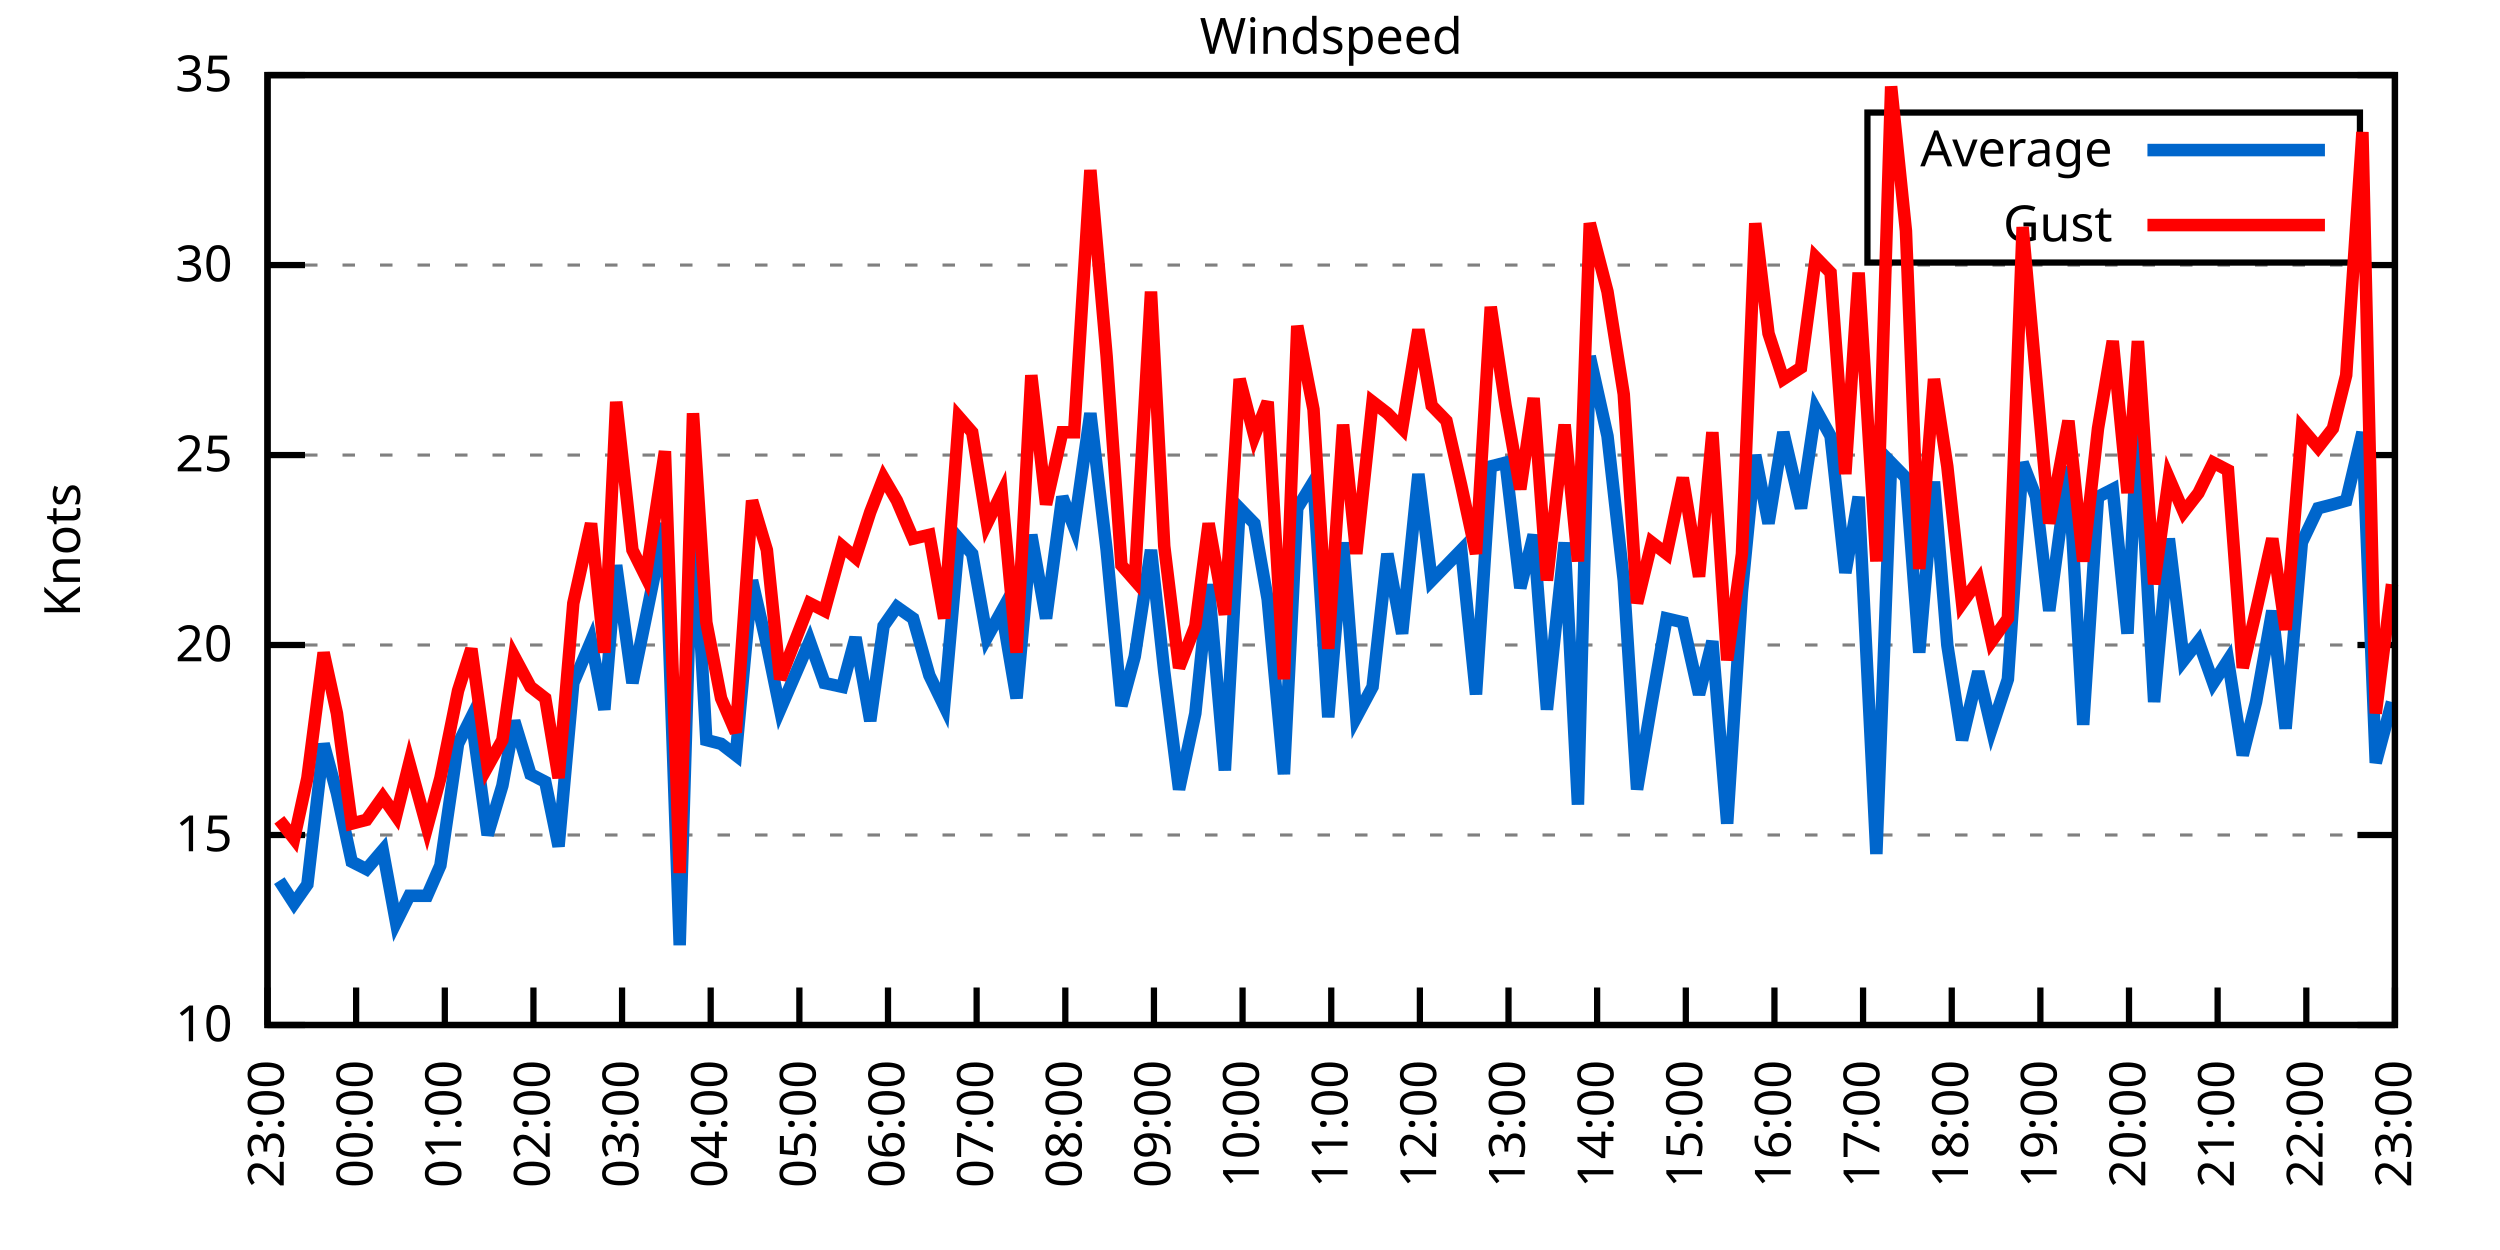
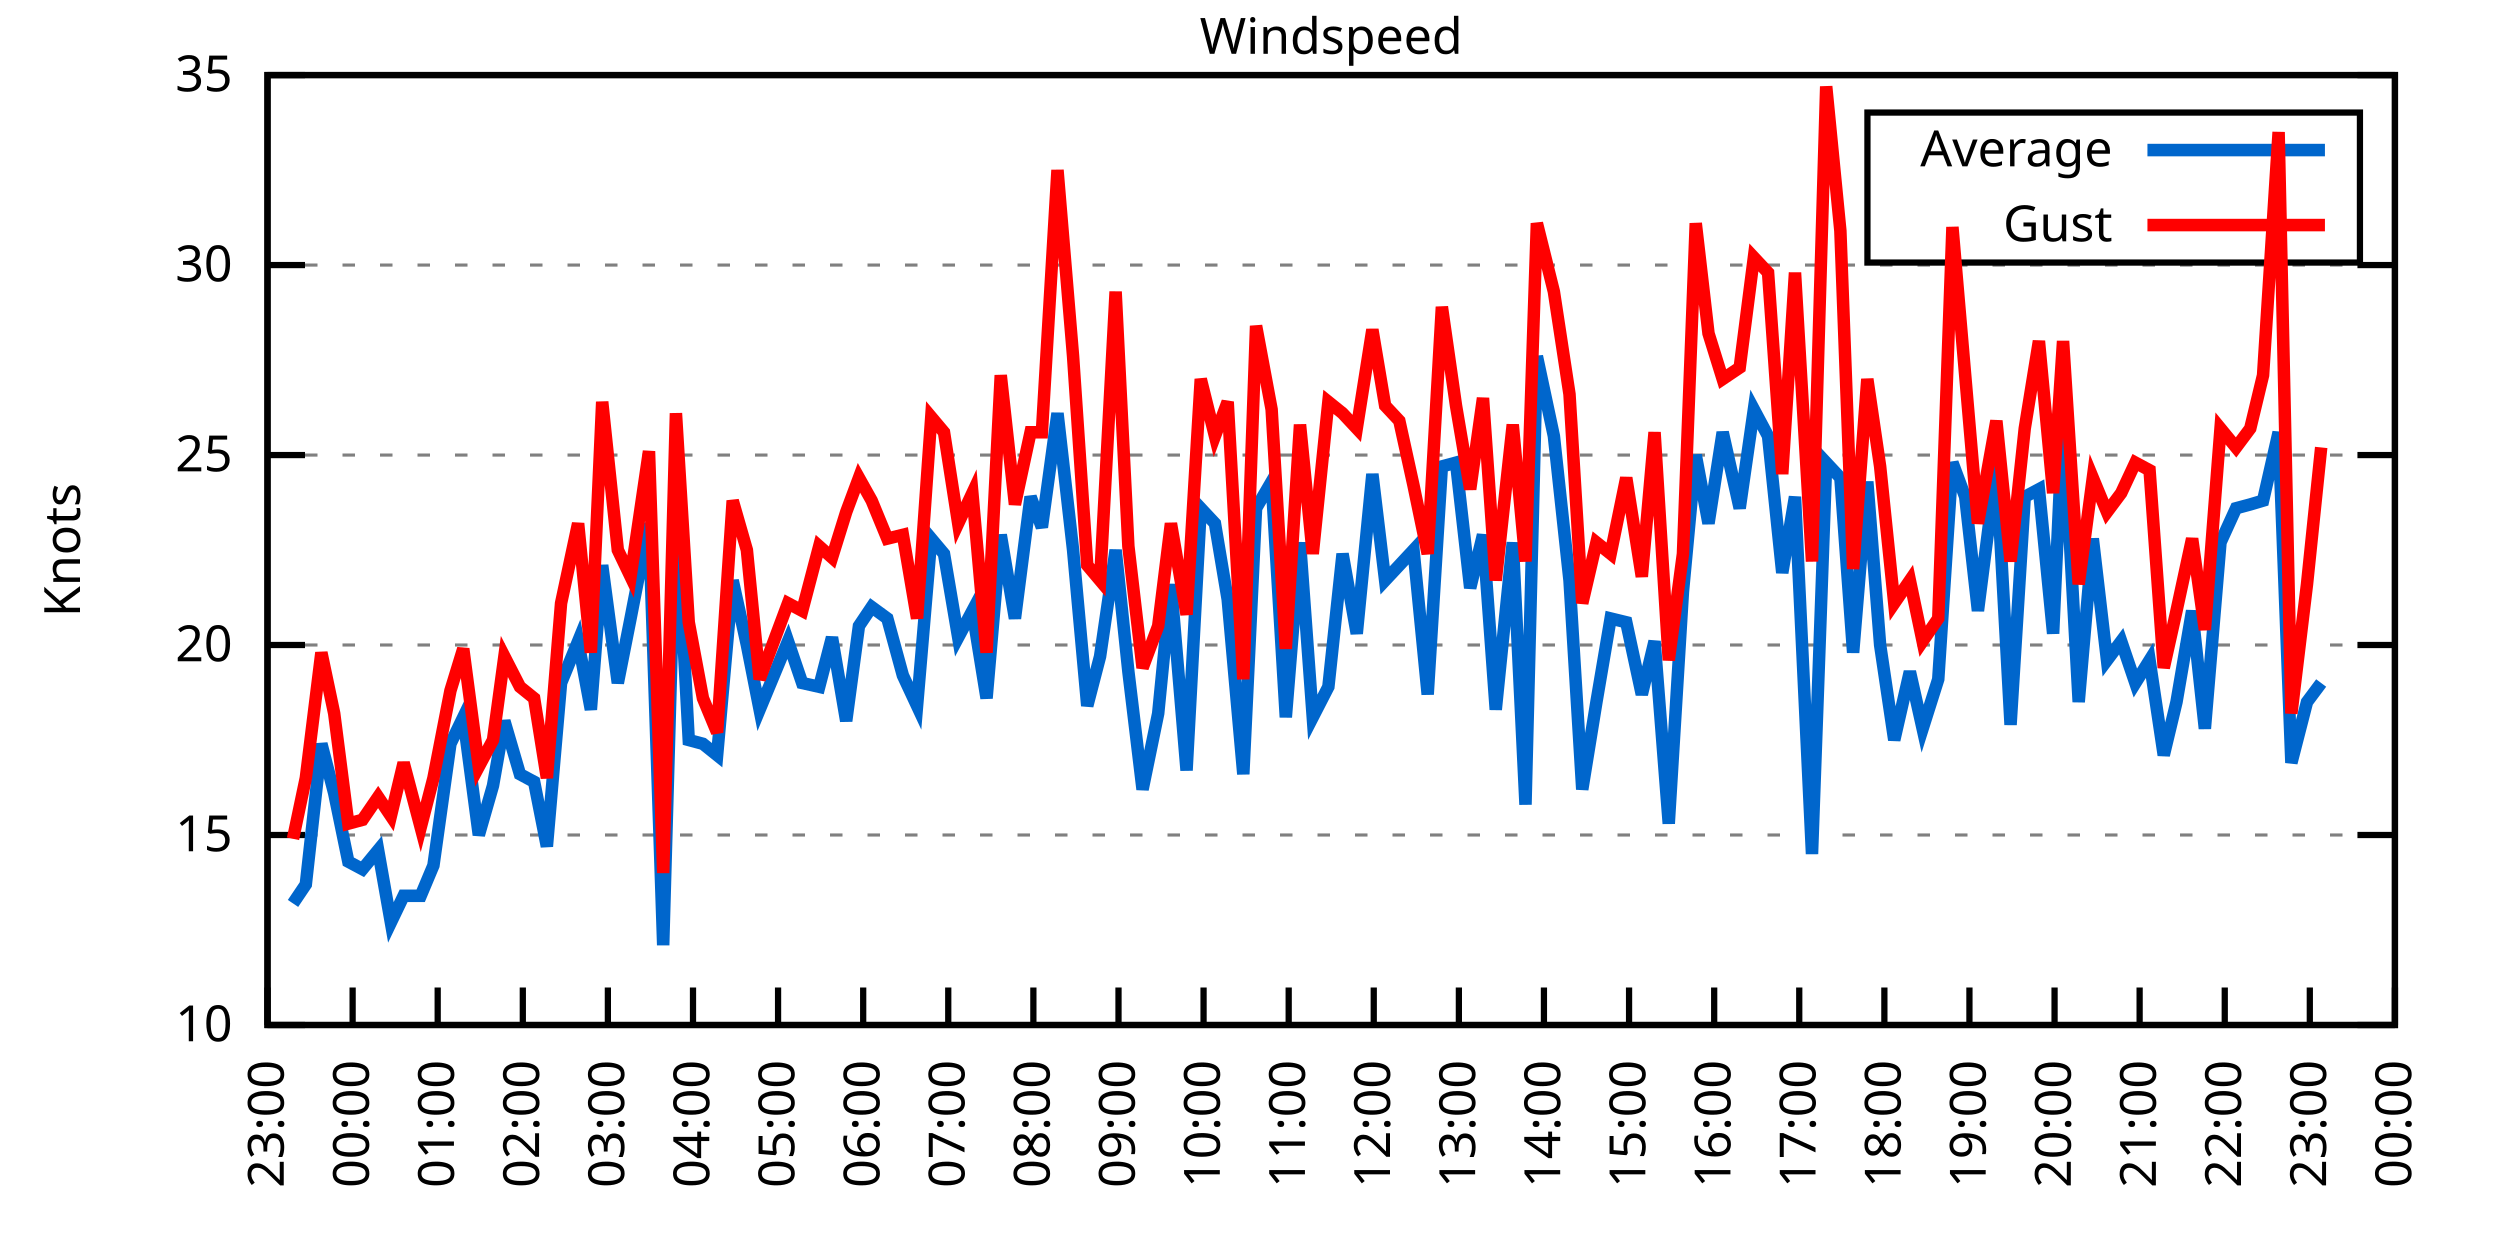
<svg xmlns="http://www.w3.org/2000/svg" xmlns:xlink="http://www.w3.org/1999/xlink" width="400" height="200" viewBox="0 0 400 200">
  <g id="gnuplot_canvas">
    <rect x="0" y="0" width="400" height="200" fill="none" />
    <defs>
      <circle id="gpDot" r="0.5" stroke-width="0.5" stroke="currentColor" />
      <path id="gpPt0" stroke-width="0.333" stroke="currentColor" d="M-1,0 h2 M0,-1 v2" />
      <path id="gpPt1" stroke-width="0.333" stroke="currentColor" d="M-1,-1 L1,1 M1,-1 L-1,1" />
      <path id="gpPt2" stroke-width="0.333" stroke="currentColor" d="M-1,0 L1,0 M0,-1 L0,1 M-1,-1 L1,1 M-1,1 L1,-1" />
      <rect id="gpPt3" stroke-width="0.333" stroke="currentColor" x="-1" y="-1" width="2" height="2" />
      <rect id="gpPt4" stroke-width="0.333" stroke="currentColor" fill="currentColor" x="-1" y="-1" width="2" height="2" />
      <circle id="gpPt5" stroke-width="0.333" stroke="currentColor" cx="0" cy="0" r="1" />
      <use xlink:href="#gpPt5" id="gpPt6" fill="currentColor" stroke="none" />
      <path id="gpPt7" stroke-width="0.333" stroke="currentColor" d="M0,-1.33 L-1.33,0.67 L1.33,0.67 z" />
      <use xlink:href="#gpPt7" id="gpPt8" fill="currentColor" stroke="none" />
      <use xlink:href="#gpPt7" id="gpPt9" stroke="currentColor" transform="rotate(180)" />
      <use xlink:href="#gpPt9" id="gpPt10" fill="currentColor" stroke="none" />
      <use xlink:href="#gpPt3" id="gpPt11" stroke="currentColor" transform="rotate(45)" />
      <use xlink:href="#gpPt11" id="gpPt12" fill="currentColor" stroke="none" />
      <path id="gpPt13" stroke-width="0.333" stroke="currentColor" d="M0,1.330 L1.265,0.411 L0.782,-1.067 L-0.782,-1.076 L-1.265,0.411 z" />
      <use xlink:href="#gpPt13" id="gpPt14" fill="currentColor" stroke="none" />
      <filter id="textbox" filterUnits="objectBoundingBox" x="0" y="0" height="1" width="1">
        <feFlood flood-color="white" flood-opacity="1" result="bgnd" />
        <feComposite in="SourceGraphic" in2="bgnd" operator="atop" />
      </filter>
      <filter id="greybox" filterUnits="objectBoundingBox" x="0" y="0" height="1" width="1">
        <feFlood flood-color="lightgrey" flood-opacity="1" result="grey" />
        <feComposite in="SourceGraphic" in2="grey" operator="atop" />
      </filter>
    </defs>
    <g fill="none" color="white" stroke="currentColor" stroke-width="1.00" stroke-linecap="butt" stroke-linejoin="miter">
</g>
    <g fill="none" color="black" stroke="currentColor" stroke-width="1.00" stroke-linecap="butt" stroke-linejoin="miter">
      <g stroke="none" shape-rendering="crispEdges">
        <polygon fill="rgb(255, 255, 255)" points="42.80,164.00 383.18,164.00 383.18,12.02 42.80,12.02 " />
      </g>
    </g>
    <g fill="none" color="black" stroke="currentColor" stroke-width="1.00" stroke-linecap="butt" stroke-linejoin="miter">
</g>
    <g fill="none" color="black" stroke="black" stroke-width="0.50" stroke-linecap="butt" stroke-linejoin="miter">
</g>
    <g fill="none" color="gray" stroke="currentColor" stroke-width="0.50" stroke-linecap="butt" stroke-linejoin="miter">
      <path stroke="gray" stroke-dasharray="2,4" class="gridline" d="M42.80,164.00 L383.19,164.00  " />
    </g>
    <g fill="none" color="gray" stroke="gray" stroke-width="1.00" stroke-linecap="butt" stroke-linejoin="miter">
</g>
    <g fill="none" color="black" stroke="currentColor" stroke-width="1.00" stroke-linecap="butt" stroke-linejoin="miter">
      <path stroke="black" d="M42.80,164.00 L48.80,164.00 M383.19,164.00 L377.19,164.00  " />
      <g transform="translate(37.20,166.60)" stroke="none" fill="black" font-family="Sans" font-size="8.00" text-anchor="end">
        <text>
          <tspan font-family="Sans"> 10</tspan>
        </text>
      </g>
    </g>
    <g fill="none" color="black" stroke="currentColor" stroke-width="1.00" stroke-linecap="butt" stroke-linejoin="miter">
</g>
    <g fill="none" color="black" stroke="black" stroke-width="0.50" stroke-linecap="butt" stroke-linejoin="miter">
</g>
    <g fill="none" color="gray" stroke="currentColor" stroke-width="0.50" stroke-linecap="butt" stroke-linejoin="miter">
      <path stroke="gray" stroke-dasharray="2,4" class="gridline" d="M42.80,133.60 L383.19,133.60  " />
    </g>
    <g fill="none" color="gray" stroke="gray" stroke-width="1.00" stroke-linecap="butt" stroke-linejoin="miter">
</g>
    <g fill="none" color="black" stroke="currentColor" stroke-width="1.00" stroke-linecap="butt" stroke-linejoin="miter">
      <path stroke="black" d="M42.80,133.60 L48.80,133.60 M383.19,133.60 L377.19,133.60  " />
      <g transform="translate(37.20,136.20)" stroke="none" fill="black" font-family="Sans" font-size="8.00" text-anchor="end">
        <text>
          <tspan font-family="Sans"> 15</tspan>
        </text>
      </g>
    </g>
    <g fill="none" color="black" stroke="currentColor" stroke-width="1.00" stroke-linecap="butt" stroke-linejoin="miter">
</g>
    <g fill="none" color="black" stroke="black" stroke-width="0.50" stroke-linecap="butt" stroke-linejoin="miter">
</g>
    <g fill="none" color="gray" stroke="currentColor" stroke-width="0.50" stroke-linecap="butt" stroke-linejoin="miter">
      <path stroke="gray" stroke-dasharray="2,4" class="gridline" d="M42.80,103.20 L383.19,103.20  " />
    </g>
    <g fill="none" color="gray" stroke="gray" stroke-width="1.00" stroke-linecap="butt" stroke-linejoin="miter">
</g>
    <g fill="none" color="black" stroke="currentColor" stroke-width="1.00" stroke-linecap="butt" stroke-linejoin="miter">
      <path stroke="black" d="M42.80,103.20 L48.80,103.20 M383.19,103.20 L377.19,103.20  " />
      <g transform="translate(37.20,105.80)" stroke="none" fill="black" font-family="Sans" font-size="8.00" text-anchor="end">
        <text>
          <tspan font-family="Sans"> 20</tspan>
        </text>
      </g>
    </g>
    <g fill="none" color="black" stroke="currentColor" stroke-width="1.00" stroke-linecap="butt" stroke-linejoin="miter">
</g>
    <g fill="none" color="black" stroke="black" stroke-width="0.50" stroke-linecap="butt" stroke-linejoin="miter">
</g>
    <g fill="none" color="gray" stroke="currentColor" stroke-width="0.50" stroke-linecap="butt" stroke-linejoin="miter">
      <path stroke="gray" stroke-dasharray="2,4" class="gridline" d="M42.80,72.81 L383.19,72.81  " />
    </g>
    <g fill="none" color="gray" stroke="gray" stroke-width="1.00" stroke-linecap="butt" stroke-linejoin="miter">
</g>
    <g fill="none" color="black" stroke="currentColor" stroke-width="1.00" stroke-linecap="butt" stroke-linejoin="miter">
      <path stroke="black" d="M42.80,72.81 L48.80,72.81 M383.19,72.81 L377.19,72.81  " />
      <g transform="translate(37.20,75.41)" stroke="none" fill="black" font-family="Sans" font-size="8.00" text-anchor="end">
        <text>
          <tspan font-family="Sans"> 25</tspan>
        </text>
      </g>
    </g>
    <g fill="none" color="black" stroke="currentColor" stroke-width="1.00" stroke-linecap="butt" stroke-linejoin="miter">
</g>
    <g fill="none" color="black" stroke="black" stroke-width="0.50" stroke-linecap="butt" stroke-linejoin="miter">
</g>
    <g fill="none" color="gray" stroke="currentColor" stroke-width="0.50" stroke-linecap="butt" stroke-linejoin="miter">
      <path stroke="gray" stroke-dasharray="2,4" class="gridline" d="M42.80,42.41 L383.19,42.41  " />
    </g>
    <g fill="none" color="gray" stroke="gray" stroke-width="1.00" stroke-linecap="butt" stroke-linejoin="miter">
</g>
    <g fill="none" color="black" stroke="currentColor" stroke-width="1.00" stroke-linecap="butt" stroke-linejoin="miter">
      <path stroke="black" d="M42.80,42.41 L48.80,42.41 M383.19,42.41 L377.19,42.41  " />
      <g transform="translate(37.20,45.01)" stroke="none" fill="black" font-family="Sans" font-size="8.00" text-anchor="end">
        <text>
          <tspan font-family="Sans"> 30</tspan>
        </text>
      </g>
    </g>
    <g fill="none" color="black" stroke="currentColor" stroke-width="1.00" stroke-linecap="butt" stroke-linejoin="miter">
</g>
    <g fill="none" color="black" stroke="black" stroke-width="0.50" stroke-linecap="butt" stroke-linejoin="miter">
</g>
    <g fill="none" color="gray" stroke="currentColor" stroke-width="0.50" stroke-linecap="butt" stroke-linejoin="miter">
      <path stroke="gray" stroke-dasharray="2,4" class="gridline" d="M42.80,12.01 L383.19,12.01  " />
    </g>
    <g fill="none" color="gray" stroke="gray" stroke-width="1.00" stroke-linecap="butt" stroke-linejoin="miter">
</g>
    <g fill="none" color="black" stroke="currentColor" stroke-width="1.00" stroke-linecap="butt" stroke-linejoin="miter">
      <path stroke="black" d="M42.80,12.01 L48.80,12.01 M383.19,12.01 L377.19,12.01  " />
      <g transform="translate(37.20,14.61)" stroke="none" fill="black" font-family="Sans" font-size="8.00" text-anchor="end">
        <text>
          <tspan font-family="Sans"> 35</tspan>
        </text>
      </g>
    </g>
    <g fill="none" color="black" stroke="currentColor" stroke-width="1.00" stroke-linecap="butt" stroke-linejoin="miter">
      <path stroke="black" d="M42.80,164.00 L42.80,158.00  " />
      <g transform="translate(45.40,169.60) rotate(270.00)" stroke="none" fill="black" font-family="Sans" font-size="8.00" text-anchor="end">
        <text>
          <tspan font-family="Sans">23:00</tspan>
        </text>
      </g>
    </g>
    <g fill="none" color="black" stroke="currentColor" stroke-width="1.00" stroke-linecap="butt" stroke-linejoin="miter">
-       <path stroke="black" d="M56.98,164.00 L56.98,158.00  " />
-       <g transform="translate(59.58,169.60) rotate(270.00)" stroke="none" fill="black" font-family="Sans" font-size="8.00" text-anchor="end">
+       <path stroke="black" d="M56.42,164.00 L56.42,158.00  " />
+       <g transform="translate(59.02,169.60) rotate(270.00)" stroke="none" fill="black" font-family="Sans" font-size="8.00" text-anchor="end">
        <text>
          <tspan font-family="Sans">00:00</tspan>
        </text>
      </g>
    </g>
    <g fill="none" color="black" stroke="currentColor" stroke-width="1.00" stroke-linecap="butt" stroke-linejoin="miter">
-       <path stroke="black" d="M71.17,164.00 L71.17,158.00  " />
-       <g transform="translate(73.77,169.60) rotate(270.00)" stroke="none" fill="black" font-family="Sans" font-size="8.00" text-anchor="end">
+       <path stroke="black" d="M70.03,164.00 L70.03,158.00  " />
+       <g transform="translate(72.63,169.60) rotate(270.00)" stroke="none" fill="black" font-family="Sans" font-size="8.00" text-anchor="end">
        <text>
          <tspan font-family="Sans">01:00</tspan>
        </text>
      </g>
    </g>
    <g fill="none" color="black" stroke="currentColor" stroke-width="1.00" stroke-linecap="butt" stroke-linejoin="miter">
-       <path stroke="black" d="M85.35,164.00 L85.35,158.00  " />
-       <g transform="translate(87.95,169.60) rotate(270.00)" stroke="none" fill="black" font-family="Sans" font-size="8.00" text-anchor="end">
+       <path stroke="black" d="M83.65,164.00 L83.65,158.00  " />
+       <g transform="translate(86.25,169.60) rotate(270.00)" stroke="none" fill="black" font-family="Sans" font-size="8.00" text-anchor="end">
        <text>
          <tspan font-family="Sans">02:00</tspan>
        </text>
      </g>
    </g>
    <g fill="none" color="black" stroke="currentColor" stroke-width="1.00" stroke-linecap="butt" stroke-linejoin="miter">
-       <path stroke="black" d="M99.53,164.00 L99.53,158.00  " />
-       <g transform="translate(102.13,169.60) rotate(270.00)" stroke="none" fill="black" font-family="Sans" font-size="8.00" text-anchor="end">
+       <path stroke="black" d="M97.26,164.00 L97.26,158.00  " />
+       <g transform="translate(99.86,169.60) rotate(270.00)" stroke="none" fill="black" font-family="Sans" font-size="8.00" text-anchor="end">
        <text>
          <tspan font-family="Sans">03:00</tspan>
        </text>
      </g>
    </g>
    <g fill="none" color="black" stroke="currentColor" stroke-width="1.00" stroke-linecap="butt" stroke-linejoin="miter">
-       <path stroke="black" d="M113.71,164.00 L113.71,158.00  " />
-       <g transform="translate(116.31,169.60) rotate(270.00)" stroke="none" fill="black" font-family="Sans" font-size="8.00" text-anchor="end">
+       <path stroke="black" d="M110.88,164.00 L110.88,158.00  " />
+       <g transform="translate(113.48,169.60) rotate(270.00)" stroke="none" fill="black" font-family="Sans" font-size="8.00" text-anchor="end">
        <text>
          <tspan font-family="Sans">04:00</tspan>
        </text>
      </g>
    </g>
    <g fill="none" color="black" stroke="currentColor" stroke-width="1.00" stroke-linecap="butt" stroke-linejoin="miter">
-       <path stroke="black" d="M127.90,164.00 L127.90,158.00  " />
-       <g transform="translate(130.50,169.60) rotate(270.00)" stroke="none" fill="black" font-family="Sans" font-size="8.00" text-anchor="end">
+       <path stroke="black" d="M124.49,164.00 L124.49,158.00  " />
+       <g transform="translate(127.09,169.60) rotate(270.00)" stroke="none" fill="black" font-family="Sans" font-size="8.00" text-anchor="end">
        <text>
          <tspan font-family="Sans">05:00</tspan>
        </text>
      </g>
    </g>
    <g fill="none" color="black" stroke="currentColor" stroke-width="1.00" stroke-linecap="butt" stroke-linejoin="miter">
-       <path stroke="black" d="M142.08,164.00 L142.08,158.00  " />
-       <g transform="translate(144.68,169.60) rotate(270.00)" stroke="none" fill="black" font-family="Sans" font-size="8.00" text-anchor="end">
+       <path stroke="black" d="M138.11,164.00 L138.11,158.00  " />
+       <g transform="translate(140.71,169.60) rotate(270.00)" stroke="none" fill="black" font-family="Sans" font-size="8.00" text-anchor="end">
        <text>
          <tspan font-family="Sans">06:00</tspan>
        </text>
      </g>
    </g>
    <g fill="none" color="black" stroke="currentColor" stroke-width="1.00" stroke-linecap="butt" stroke-linejoin="miter">
-       <path stroke="black" d="M156.26,164.00 L156.26,158.00  " />
-       <g transform="translate(158.86,169.60) rotate(270.00)" stroke="none" fill="black" font-family="Sans" font-size="8.00" text-anchor="end">
+       <path stroke="black" d="M151.72,164.00 L151.72,158.00  " />
+       <g transform="translate(154.32,169.60) rotate(270.00)" stroke="none" fill="black" font-family="Sans" font-size="8.00" text-anchor="end">
        <text>
          <tspan font-family="Sans">07:00</tspan>
        </text>
      </g>
    </g>
    <g fill="none" color="black" stroke="currentColor" stroke-width="1.00" stroke-linecap="butt" stroke-linejoin="miter">
-       <path stroke="black" d="M170.45,164.00 L170.45,158.00  " />
-       <g transform="translate(173.05,169.60) rotate(270.00)" stroke="none" fill="black" font-family="Sans" font-size="8.00" text-anchor="end">
+       <path stroke="black" d="M165.34,164.00 L165.34,158.00  " />
+       <g transform="translate(167.94,169.60) rotate(270.00)" stroke="none" fill="black" font-family="Sans" font-size="8.00" text-anchor="end">
        <text>
          <tspan font-family="Sans">08:00</tspan>
        </text>
      </g>
    </g>
    <g fill="none" color="black" stroke="currentColor" stroke-width="1.00" stroke-linecap="butt" stroke-linejoin="miter">
-       <path stroke="black" d="M184.63,164.00 L184.63,158.00  " />
-       <g transform="translate(187.23,169.60) rotate(270.00)" stroke="none" fill="black" font-family="Sans" font-size="8.00" text-anchor="end">
+       <path stroke="black" d="M178.96,164.00 L178.96,158.00  " />
+       <g transform="translate(181.56,169.60) rotate(270.00)" stroke="none" fill="black" font-family="Sans" font-size="8.00" text-anchor="end">
        <text>
          <tspan font-family="Sans">09:00</tspan>
        </text>
      </g>
    </g>
    <g fill="none" color="black" stroke="currentColor" stroke-width="1.00" stroke-linecap="butt" stroke-linejoin="miter">
-       <path stroke="black" d="M198.81,164.00 L198.81,158.00  " />
-       <g transform="translate(201.41,169.60) rotate(270.00)" stroke="none" fill="black" font-family="Sans" font-size="8.00" text-anchor="end">
+       <path stroke="black" d="M192.57,164.00 L192.57,158.00  " />
+       <g transform="translate(195.17,169.60) rotate(270.00)" stroke="none" fill="black" font-family="Sans" font-size="8.00" text-anchor="end">
        <text>
          <tspan font-family="Sans">10:00</tspan>
        </text>
      </g>
    </g>
    <g fill="none" color="black" stroke="currentColor" stroke-width="1.00" stroke-linecap="butt" stroke-linejoin="miter">
-       <path stroke="black" d="M213.00,164.00 L213.00,158.00  " />
-       <g transform="translate(215.60,169.60) rotate(270.00)" stroke="none" fill="black" font-family="Sans" font-size="8.00" text-anchor="end">
+       <path stroke="black" d="M206.19,164.00 L206.19,158.00  " />
+       <g transform="translate(208.79,169.60) rotate(270.00)" stroke="none" fill="black" font-family="Sans" font-size="8.00" text-anchor="end">
        <text>
          <tspan font-family="Sans">11:00</tspan>
        </text>
      </g>
    </g>
    <g fill="none" color="black" stroke="currentColor" stroke-width="1.00" stroke-linecap="butt" stroke-linejoin="miter">
-       <path stroke="black" d="M227.18,164.00 L227.18,158.00  " />
-       <g transform="translate(229.78,169.60) rotate(270.00)" stroke="none" fill="black" font-family="Sans" font-size="8.00" text-anchor="end">
+       <path stroke="black" d="M219.80,164.00 L219.80,158.00  " />
+       <g transform="translate(222.40,169.60) rotate(270.00)" stroke="none" fill="black" font-family="Sans" font-size="8.00" text-anchor="end">
        <text>
          <tspan font-family="Sans">12:00</tspan>
        </text>
      </g>
    </g>
    <g fill="none" color="black" stroke="currentColor" stroke-width="1.00" stroke-linecap="butt" stroke-linejoin="miter">
-       <path stroke="black" d="M241.36,164.00 L241.36,158.00  " />
-       <g transform="translate(243.96,169.60) rotate(270.00)" stroke="none" fill="black" font-family="Sans" font-size="8.00" text-anchor="end">
+       <path stroke="black" d="M233.42,164.00 L233.42,158.00  " />
+       <g transform="translate(236.02,169.60) rotate(270.00)" stroke="none" fill="black" font-family="Sans" font-size="8.00" text-anchor="end">
        <text>
          <tspan font-family="Sans">13:00</tspan>
        </text>
      </g>
    </g>
    <g fill="none" color="black" stroke="currentColor" stroke-width="1.00" stroke-linecap="butt" stroke-linejoin="miter">
-       <path stroke="black" d="M255.54,164.00 L255.54,158.00  " />
-       <g transform="translate(258.14,169.60) rotate(270.00)" stroke="none" fill="black" font-family="Sans" font-size="8.00" text-anchor="end">
+       <path stroke="black" d="M247.03,164.00 L247.03,158.00  " />
+       <g transform="translate(249.63,169.60) rotate(270.00)" stroke="none" fill="black" font-family="Sans" font-size="8.00" text-anchor="end">
        <text>
          <tspan font-family="Sans">14:00</tspan>
        </text>
      </g>
    </g>
    <g fill="none" color="black" stroke="currentColor" stroke-width="1.00" stroke-linecap="butt" stroke-linejoin="miter">
-       <path stroke="black" d="M269.73,164.00 L269.73,158.00  " />
-       <g transform="translate(272.33,169.60) rotate(270.00)" stroke="none" fill="black" font-family="Sans" font-size="8.00" text-anchor="end">
+       <path stroke="black" d="M260.65,164.00 L260.65,158.00  " />
+       <g transform="translate(263.25,169.60) rotate(270.00)" stroke="none" fill="black" font-family="Sans" font-size="8.00" text-anchor="end">
        <text>
          <tspan font-family="Sans">15:00</tspan>
        </text>
      </g>
    </g>
    <g fill="none" color="black" stroke="currentColor" stroke-width="1.00" stroke-linecap="butt" stroke-linejoin="miter">
-       <path stroke="black" d="M283.91,164.00 L283.91,158.00  " />
-       <g transform="translate(286.51,169.60) rotate(270.00)" stroke="none" fill="black" font-family="Sans" font-size="8.00" text-anchor="end">
+       <path stroke="black" d="M274.27,164.00 L274.27,158.00  " />
+       <g transform="translate(276.87,169.60) rotate(270.00)" stroke="none" fill="black" font-family="Sans" font-size="8.00" text-anchor="end">
        <text>
          <tspan font-family="Sans">16:00</tspan>
        </text>
      </g>
    </g>
    <g fill="none" color="black" stroke="currentColor" stroke-width="1.00" stroke-linecap="butt" stroke-linejoin="miter">
-       <path stroke="black" d="M298.09,164.00 L298.09,158.00  " />
-       <g transform="translate(300.69,169.60) rotate(270.00)" stroke="none" fill="black" font-family="Sans" font-size="8.00" text-anchor="end">
+       <path stroke="black" d="M287.88,164.00 L287.88,158.00  " />
+       <g transform="translate(290.48,169.60) rotate(270.00)" stroke="none" fill="black" font-family="Sans" font-size="8.00" text-anchor="end">
        <text>
          <tspan font-family="Sans">17:00</tspan>
        </text>
      </g>
    </g>
    <g fill="none" color="black" stroke="currentColor" stroke-width="1.00" stroke-linecap="butt" stroke-linejoin="miter">
-       <path stroke="black" d="M312.28,164.00 L312.28,158.00  " />
-       <g transform="translate(314.88,169.60) rotate(270.00)" stroke="none" fill="black" font-family="Sans" font-size="8.00" text-anchor="end">
+       <path stroke="black" d="M301.50,164.00 L301.50,158.00  " />
+       <g transform="translate(304.10,169.60) rotate(270.00)" stroke="none" fill="black" font-family="Sans" font-size="8.00" text-anchor="end">
        <text>
          <tspan font-family="Sans">18:00</tspan>
        </text>
      </g>
    </g>
    <g fill="none" color="black" stroke="currentColor" stroke-width="1.00" stroke-linecap="butt" stroke-linejoin="miter">
-       <path stroke="black" d="M326.46,164.00 L326.46,158.00  " />
-       <g transform="translate(329.06,169.60) rotate(270.00)" stroke="none" fill="black" font-family="Sans" font-size="8.00" text-anchor="end">
+       <path stroke="black" d="M315.11,164.00 L315.11,158.00  " />
+       <g transform="translate(317.71,169.60) rotate(270.00)" stroke="none" fill="black" font-family="Sans" font-size="8.00" text-anchor="end">
        <text>
          <tspan font-family="Sans">19:00</tspan>
        </text>
      </g>
    </g>
    <g fill="none" color="black" stroke="currentColor" stroke-width="1.00" stroke-linecap="butt" stroke-linejoin="miter">
-       <path stroke="black" d="M340.64,164.00 L340.64,158.00  " />
-       <g transform="translate(343.24,169.60) rotate(270.00)" stroke="none" fill="black" font-family="Sans" font-size="8.00" text-anchor="end">
+       <path stroke="black" d="M328.73,164.00 L328.73,158.00  " />
+       <g transform="translate(331.33,169.60) rotate(270.00)" stroke="none" fill="black" font-family="Sans" font-size="8.00" text-anchor="end">
        <text>
          <tspan font-family="Sans">20:00</tspan>
        </text>
      </g>
    </g>
    <g fill="none" color="black" stroke="currentColor" stroke-width="1.00" stroke-linecap="butt" stroke-linejoin="miter">
-       <path stroke="black" d="M354.82,164.00 L354.82,158.00  " />
-       <g transform="translate(357.42,169.60) rotate(270.00)" stroke="none" fill="black" font-family="Sans" font-size="8.00" text-anchor="end">
+       <path stroke="black" d="M342.34,164.00 L342.34,158.00  " />
+       <g transform="translate(344.94,169.60) rotate(270.00)" stroke="none" fill="black" font-family="Sans" font-size="8.00" text-anchor="end">
        <text>
          <tspan font-family="Sans">21:00</tspan>
        </text>
      </g>
    </g>
    <g fill="none" color="black" stroke="currentColor" stroke-width="1.00" stroke-linecap="butt" stroke-linejoin="miter">
-       <path stroke="black" d="M369.01,164.00 L369.01,158.00  " />
-       <g transform="translate(371.61,169.60) rotate(270.00)" stroke="none" fill="black" font-family="Sans" font-size="8.00" text-anchor="end">
+       <path stroke="black" d="M355.96,164.00 L355.96,158.00  " />
+       <g transform="translate(358.56,169.60) rotate(270.00)" stroke="none" fill="black" font-family="Sans" font-size="8.00" text-anchor="end">
        <text>
          <tspan font-family="Sans">22:00</tspan>
+         </text>
+       </g>
+     </g>
+     <g fill="none" color="black" stroke="currentColor" stroke-width="1.00" stroke-linecap="butt" stroke-linejoin="miter">
+       <path stroke="black" d="M369.57,164.00 L369.57,158.00  " />
+       <g transform="translate(372.17,169.60) rotate(270.00)" stroke="none" fill="black" font-family="Sans" font-size="8.00" text-anchor="end">
+         <text>
+           <tspan font-family="Sans">23:00</tspan>
        </text>
      </g>
    </g>
    <g fill="none" color="black" stroke="currentColor" stroke-width="1.00" stroke-linecap="butt" stroke-linejoin="miter">
      <path stroke="black" d="M383.19,164.00 L383.19,158.00  " />
      <g transform="translate(385.79,169.60) rotate(270.00)" stroke="none" fill="black" font-family="Sans" font-size="8.00" text-anchor="end">
        <text>
-           <tspan font-family="Sans">23:00</tspan>
+           <tspan font-family="Sans">00:00</tspan>
        </text>
      </g>
    </g>
    <g fill="none" color="black" stroke="currentColor" stroke-width="1.00" stroke-linecap="butt" stroke-linejoin="miter">
</g>
    <g fill="none" color="black" stroke="currentColor" stroke-width="1.00" stroke-linecap="butt" stroke-linejoin="miter">
      <path stroke="black" d="M42.80,12.01 L42.80,164.00 L383.19,164.00 L383.19,12.01 L42.80,12.01 Z  " />
    </g>
    <g fill="none" color="black" stroke="currentColor" stroke-width="1.00" stroke-linecap="butt" stroke-linejoin="miter">
</g>
    <g fill="none" color="black" stroke="currentColor" stroke-width="1.00" stroke-linecap="butt" stroke-linejoin="miter">
      <path stroke="black" d="M298.79,42.01 L298.79,18.01 L377.59,18.01 L377.59,42.01 L298.79,42.01 Z  " />
    </g>
    <g id="Windspeed_plot_1">
      <g fill="none" color="white" stroke="black" stroke-width="2.00" stroke-linecap="butt" stroke-linejoin="miter">
</g>
      <g fill="none" color="black" stroke="currentColor" stroke-width="2.00" stroke-linecap="butt" stroke-linejoin="miter">
        <g transform="translate(337.99,26.61)" stroke="none" fill="black" font-family="Sans" font-size="8.00" text-anchor="end">
          <text>
            <tspan font-family="Sans">Average</tspan>
          </text>
        </g>
      </g>
      <g fill="none" color="black" stroke="currentColor" stroke-width="2.00" stroke-linecap="butt" stroke-linejoin="miter">
-         <path stroke="rgb(  0, 102, 204)" d="M343.59,24.01 L371.99,24.01 M44.69,140.90 L47.05,144.55 L49.18,141.51 L51.78,119.01 L53.91,126.91 L56.27,137.86   L58.64,139.07 L61.24,136.03 L63.37,147.59 L65.49,143.33 L68.33,143.33 L70.46,138.47 L73.29,119.01 L75.42,114.76   L78.02,133.60 L80.38,125.70 L82.28,115.36 L84.88,123.87 L87.24,125.09 L89.37,135.43 L91.73,109.28 L94.57,102.60   L96.70,113.54 L98.59,90.44 L101.19,109.28 L103.31,98.95 L106.39,83.75 L108.75,151.23 L110.88,80.10 L113.01,118.40   L115.37,119.01 L117.73,120.83 L120.33,92.87 L122.70,103.20 L124.82,113.54 L129.55,102.60 L131.92,109.28 L134.75,109.89   L136.88,101.99 L139.24,115.36 L141.37,100.16 L143.50,97.12 L146.10,98.95 L148.70,108.07 L151.06,112.93 L153.43,86.18   L155.55,88.61 L157.92,101.99 L160.28,97.73 L162.65,111.72 L165.01,85.57 L167.37,98.95 L169.97,79.49 L171.86,84.36   L174.46,66.12 L177.06,88.00 L179.43,112.93 L181.56,105.03 L184.16,88.00 L186.28,107.46 L188.65,126.31 L191.25,114.15   L193.38,93.48 L195.98,123.27 L198.34,81.32 L200.70,83.75 L202.83,95.91 L205.43,123.87 L207.56,81.32 L210.16,77.06   L212.52,114.76 L214.89,86.79 L217.01,114.76 L219.61,109.89 L221.98,88.61 L224.34,101.38 L226.94,75.85 L229.07,92.87   L231.43,90.44 L233.80,88.00 L236.16,111.11 L238.52,74.63 L240.89,74.02 L243.25,94.08 L245.38,85.57 L247.51,113.54   L250.34,86.79 L252.47,128.74 L254.36,57.00 L257.20,69.77 L259.80,92.87 L261.93,126.31 L264.29,112.32 L266.65,98.95   L269.25,99.56 L271.85,111.11 L273.98,102.60 L276.35,131.78 L278.71,94.69 L280.84,72.81 L282.96,83.75 L285.33,69.16   L288.16,81.32 L290.53,65.51 L292.89,69.77 L295.26,91.65 L297.38,79.49 L300.22,136.64 L302.58,74.02 L304.95,76.45   L307.08,104.42 L309.44,77.06 L311.57,103.20 L313.93,118.40 L316.53,107.46 L318.66,116.58 L321.26,108.68 L323.62,74.02   L325.75,79.49 L327.88,97.73 L330.95,74.63 L333.31,115.97 L335.68,79.49 L338.04,78.28 L340.40,101.38 L342.06,66.73   L344.66,112.32 L347.02,86.18 L349.39,105.64 L351.75,102.60 L354.12,109.28 L356.48,105.64 L358.84,120.83 L360.97,112.32   L363.57,97.73 L365.70,116.58 L368.30,86.79 L370.90,81.32 L373.26,80.71 L375.39,80.10 L377.99,69.16 L380.12,122.05   L382.72,112.32  " />
+         <path stroke="rgb(  0, 102, 204)" d="M343.59,24.01 L371.99,24.01 M46.88,144.55 L48.93,141.51 L51.42,119.01 L53.47,126.91 L55.73,137.86 L58.00,139.07   L60.50,136.03 L62.54,147.59 L64.58,143.33 L67.31,143.33 L69.35,138.47 L72.07,119.01 L74.12,114.76 L76.61,133.60   L78.88,125.70 L80.70,115.36 L83.19,123.87 L85.46,125.09 L87.50,135.43 L89.77,109.28 L92.50,102.60 L94.54,113.54   L96.35,90.44 L98.85,109.28 L100.89,98.95 L103.84,83.75 L106.11,151.23 L108.15,80.10 L110.20,118.40 L112.47,119.01   L114.74,120.83 L117.23,92.87 L119.50,103.20 L121.54,113.54 L126.08,102.60 L128.35,109.28 L131.07,109.89 L133.12,101.99   L135.39,115.36 L137.43,100.16 L139.47,97.12 L141.97,98.95 L144.46,108.07 L146.73,112.93 L149.00,86.18 L151.04,88.61   L153.31,101.99 L155.58,97.73 L157.85,111.72 L160.12,85.57 L162.39,98.95 L164.89,79.49 L166.70,84.36 L169.20,66.12   L171.69,88.00 L173.96,112.93 L176.01,105.03 L178.50,88.00 L180.54,107.46 L182.81,126.31 L185.31,114.15 L187.35,93.48   L189.85,123.27 L192.12,81.32 L194.39,83.75 L196.43,95.91 L198.93,123.87 L200.97,81.32 L203.46,77.06 L205.73,114.76   L208.00,86.79 L210.04,114.76 L212.54,109.89 L214.81,88.61 L217.08,101.38 L219.58,75.85 L221.62,92.87 L223.89,90.44   L226.16,88.00 L228.43,111.11 L230.70,74.63 L232.96,74.02 L235.23,94.08 L237.28,85.57 L239.32,113.54 L242.04,86.79   L244.08,128.74 L245.90,57.00 L248.62,69.77 L251.12,92.87 L253.16,126.31 L255.43,112.32 L257.70,98.95 L260.20,99.56   L262.69,111.11 L264.73,102.60 L267.00,131.78 L269.27,94.69 L271.32,72.81 L273.36,83.75 L275.63,69.16 L278.35,81.32   L280.62,65.51 L282.89,69.77 L285.16,91.65 L287.20,79.49 L289.92,136.64 L292.19,74.02 L294.46,76.45 L296.50,104.42   L298.77,77.06 L300.82,103.20 L303.08,118.40 L305.58,107.46 L307.62,116.58 L310.12,108.68 L312.39,74.02 L314.43,79.49   L316.47,97.73 L319.42,74.63 L321.69,115.97 L323.96,79.49 L326.23,78.28 L328.50,101.38 L330.09,66.73 L332.59,112.32   L334.85,86.18 L337.12,105.64 L339.39,102.60 L341.66,109.28 L343.93,105.64 L346.20,120.83 L348.24,112.32 L350.74,97.73   L352.78,116.58 L355.28,86.79 L357.77,81.32 L360.04,80.71 L362.09,80.10 L364.58,69.16 L366.62,122.05 L369.12,112.32   L371.39,109.28  " />
      </g>
    </g>
    <g id="Windspeed_plot_2">
      <g fill="none" color="black" stroke="currentColor" stroke-width="2.00" stroke-linecap="butt" stroke-linejoin="miter">
        <g transform="translate(337.99,38.61)" stroke="none" fill="black" font-family="Sans" font-size="8.00" text-anchor="end">
          <text>
            <tspan font-family="Sans">Gust</tspan>
          </text>
        </g>
      </g>
      <g fill="none" color="black" stroke="currentColor" stroke-width="2.00" stroke-linecap="butt" stroke-linejoin="miter">
-         <path stroke="rgb(255,   0,   0)" d="M343.59,36.01 L371.99,36.01 M44.69,131.17 L47.05,134.21 L49.18,124.48 L51.78,104.42 L53.91,114.15 L56.27,131.78   L58.64,131.17 L61.24,127.52 L63.37,130.56 L65.49,122.05 L68.33,132.39 L70.46,124.48 L73.29,110.50 L75.42,103.81   L78.02,122.66 L80.38,118.40 L82.28,105.03 L84.88,109.89 L87.24,111.72 L89.37,124.48 L91.73,96.52 L94.57,83.75   L96.70,104.42 L98.59,64.29 L101.19,88.00 L103.31,92.26 L106.39,72.20 L108.75,139.68 L110.88,66.12 L113.01,99.56   L115.37,111.72 L117.73,117.19 L120.33,80.10 L122.70,88.00 L124.82,108.68 L129.55,96.52 L131.92,97.73 L134.75,87.40   L136.88,89.22 L139.24,81.93 L141.37,76.45 L143.50,80.10 L146.10,86.18 L148.70,85.57 L151.06,98.95 L153.43,66.73   L155.55,69.16 L157.92,83.75 L160.28,78.89 L162.65,104.42 L165.01,60.04 L167.37,80.71 L169.97,69.16 L171.86,69.16   L174.46,27.21 L177.06,57.00 L179.43,90.44 L181.56,92.87 L184.16,46.66 L186.28,87.40 L188.65,106.85 L191.25,100.16   L193.38,83.75 L195.98,98.34 L198.34,60.65 L200.70,69.77 L202.83,64.29 L205.43,108.68 L207.56,52.14 L210.16,65.51   L212.52,103.81 L214.89,67.94 L217.01,88.61 L219.61,64.29 L221.98,66.12 L224.34,68.55 L226.94,52.74 L229.07,64.90   L231.43,67.33 L233.80,77.67 L236.16,88.61 L238.52,49.10 L240.89,64.90 L243.25,78.28 L245.38,63.69 L247.51,92.87   L250.34,67.94 L252.47,89.83 L254.36,35.72 L257.20,46.66 L259.80,63.08 L261.93,96.52 L264.29,86.79 L266.65,88.61   L269.25,76.45 L271.85,92.26 L273.98,69.16 L276.35,105.64 L278.71,88.61 L280.84,35.72 L282.96,53.35 L285.33,60.65   L288.16,58.82 L290.53,41.19 L292.89,43.62 L295.26,75.85 L297.38,43.62 L300.22,89.83 L302.58,13.83 L304.95,36.94   L307.08,91.04 L309.44,60.65 L311.57,74.63 L313.93,96.52 L316.53,92.87 L318.66,102.60 L321.26,98.95 L323.62,36.33   L325.75,60.04 L327.88,83.75 L330.95,67.33 L333.31,89.83 L335.68,68.55 L338.04,54.57 L340.40,78.89 L342.06,54.57   L344.66,93.48 L347.02,76.45 L349.39,81.93 L351.75,78.89 L354.12,74.02 L356.48,75.24 L358.84,106.85 L360.97,97.73   L363.57,86.18 L365.70,100.77 L368.30,68.55 L370.90,71.59 L373.26,68.55 L375.39,60.04 L377.99,21.13 L380.12,114.15   L382.72,93.48  " />
+         <path stroke="rgb(255,   0,   0)" d="M343.59,36.01 L371.99,36.01 M46.88,134.21 L48.93,124.48 L51.42,104.42 L53.47,114.15 L55.73,131.78 L58.00,131.17   L60.50,127.52 L62.54,130.56 L64.58,122.05 L67.31,132.39 L69.35,124.48 L72.07,110.50 L74.12,103.81 L76.61,122.66   L78.88,118.40 L80.70,105.03 L83.19,109.89 L85.46,111.72 L87.50,124.48 L89.77,96.52 L92.50,83.75 L94.54,104.42   L96.35,64.29 L98.85,88.00 L100.89,92.26 L103.84,72.20 L106.11,139.68 L108.15,66.12 L110.20,99.56 L112.47,111.72   L114.74,117.19 L117.23,80.10 L119.50,88.00 L121.54,108.68 L126.08,96.52 L128.35,97.73 L131.07,87.40 L133.12,89.22   L135.39,81.93 L137.43,76.45 L139.47,80.10 L141.97,86.18 L144.46,85.57 L146.73,98.95 L149.00,66.73 L151.04,69.16   L153.31,83.75 L155.58,78.89 L157.85,104.42 L160.12,60.04 L162.39,80.71 L164.89,69.16 L166.70,69.16 L169.20,27.21   L171.69,57.00 L173.96,90.44 L176.01,92.87 L178.50,46.66 L180.54,87.40 L182.81,106.85 L185.31,100.16 L187.35,83.75   L189.85,98.34 L192.12,60.65 L194.39,69.77 L196.43,64.29 L198.93,108.68 L200.97,52.14 L203.46,65.51 L205.73,103.81   L208.00,67.94 L210.04,88.61 L212.54,64.29 L214.81,66.12 L217.08,68.55 L219.58,52.74 L221.62,64.90 L223.89,67.33   L226.16,77.67 L228.43,88.61 L230.70,49.10 L232.96,64.90 L235.23,78.28 L237.28,63.69 L239.32,92.87 L242.04,67.94   L244.08,89.83 L245.90,35.72 L248.62,46.66 L251.12,63.08 L253.16,96.52 L255.43,86.79 L257.70,88.61 L260.20,76.45   L262.69,92.26 L264.73,69.16 L267.00,105.64 L269.27,88.61 L271.32,35.72 L273.36,53.35 L275.63,60.65 L278.35,58.82   L280.62,41.19 L282.89,43.62 L285.16,75.85 L287.20,43.62 L289.92,89.83 L292.19,13.83 L294.46,36.94 L296.50,91.04   L298.77,60.65 L300.82,74.63 L303.08,96.52 L305.58,92.87 L307.62,102.60 L310.12,98.95 L312.39,36.33 L314.43,60.04   L316.47,83.75 L319.42,67.33 L321.69,89.83 L323.96,68.55 L326.23,54.57 L328.50,78.89 L330.09,54.57 L332.59,93.48   L334.85,76.45 L337.12,81.93 L339.39,78.89 L341.66,74.02 L343.93,75.24 L346.20,106.85 L348.24,97.73 L350.74,86.18   L352.78,100.77 L355.28,68.55 L357.77,71.59 L360.04,68.55 L362.09,60.04 L364.58,21.13 L366.62,114.15 L369.12,93.48   L371.39,71.59  " />
      </g>
    </g>
    <g fill="none" color="black" stroke="currentColor" stroke-width="2.00" stroke-linecap="butt" stroke-linejoin="miter">
</g>
    <g fill="none" color="black" stroke="black" stroke-width="1.00" stroke-linecap="butt" stroke-linejoin="miter">
</g>
    <g fill="none" color="black" stroke="currentColor" stroke-width="1.00" stroke-linecap="butt" stroke-linejoin="miter">
      <path stroke="black" d="M42.80,12.01 L42.80,164.00 L383.19,164.00 L383.19,12.01 L42.80,12.01 Z  " />
      <g transform="translate(12.80,88.01) rotate(270.00)" stroke="none" fill="black" font-family="Sans" font-size="8.00" text-anchor="middle">
        <text>
          <tspan font-family="Sans">Knots</tspan>
        </text>
      </g>
    </g>
    <g fill="none" color="black" stroke="currentColor" stroke-width="1.00" stroke-linecap="butt" stroke-linejoin="miter">
</g>
    <g fill="none" color="black" stroke="currentColor" stroke-width="1.00" stroke-linecap="butt" stroke-linejoin="miter">
      <g transform="translate(212.99,8.61)" stroke="none" fill="black" font-family="Sans" font-size="8.00" text-anchor="middle">
        <text>
          <tspan font-family="Sans">Windspeed</tspan>
        </text>
      </g>
    </g>
    <g fill="none" color="black" stroke="currentColor" stroke-width="1.00" stroke-linecap="butt" stroke-linejoin="miter">
</g>
  </g>
</svg>
